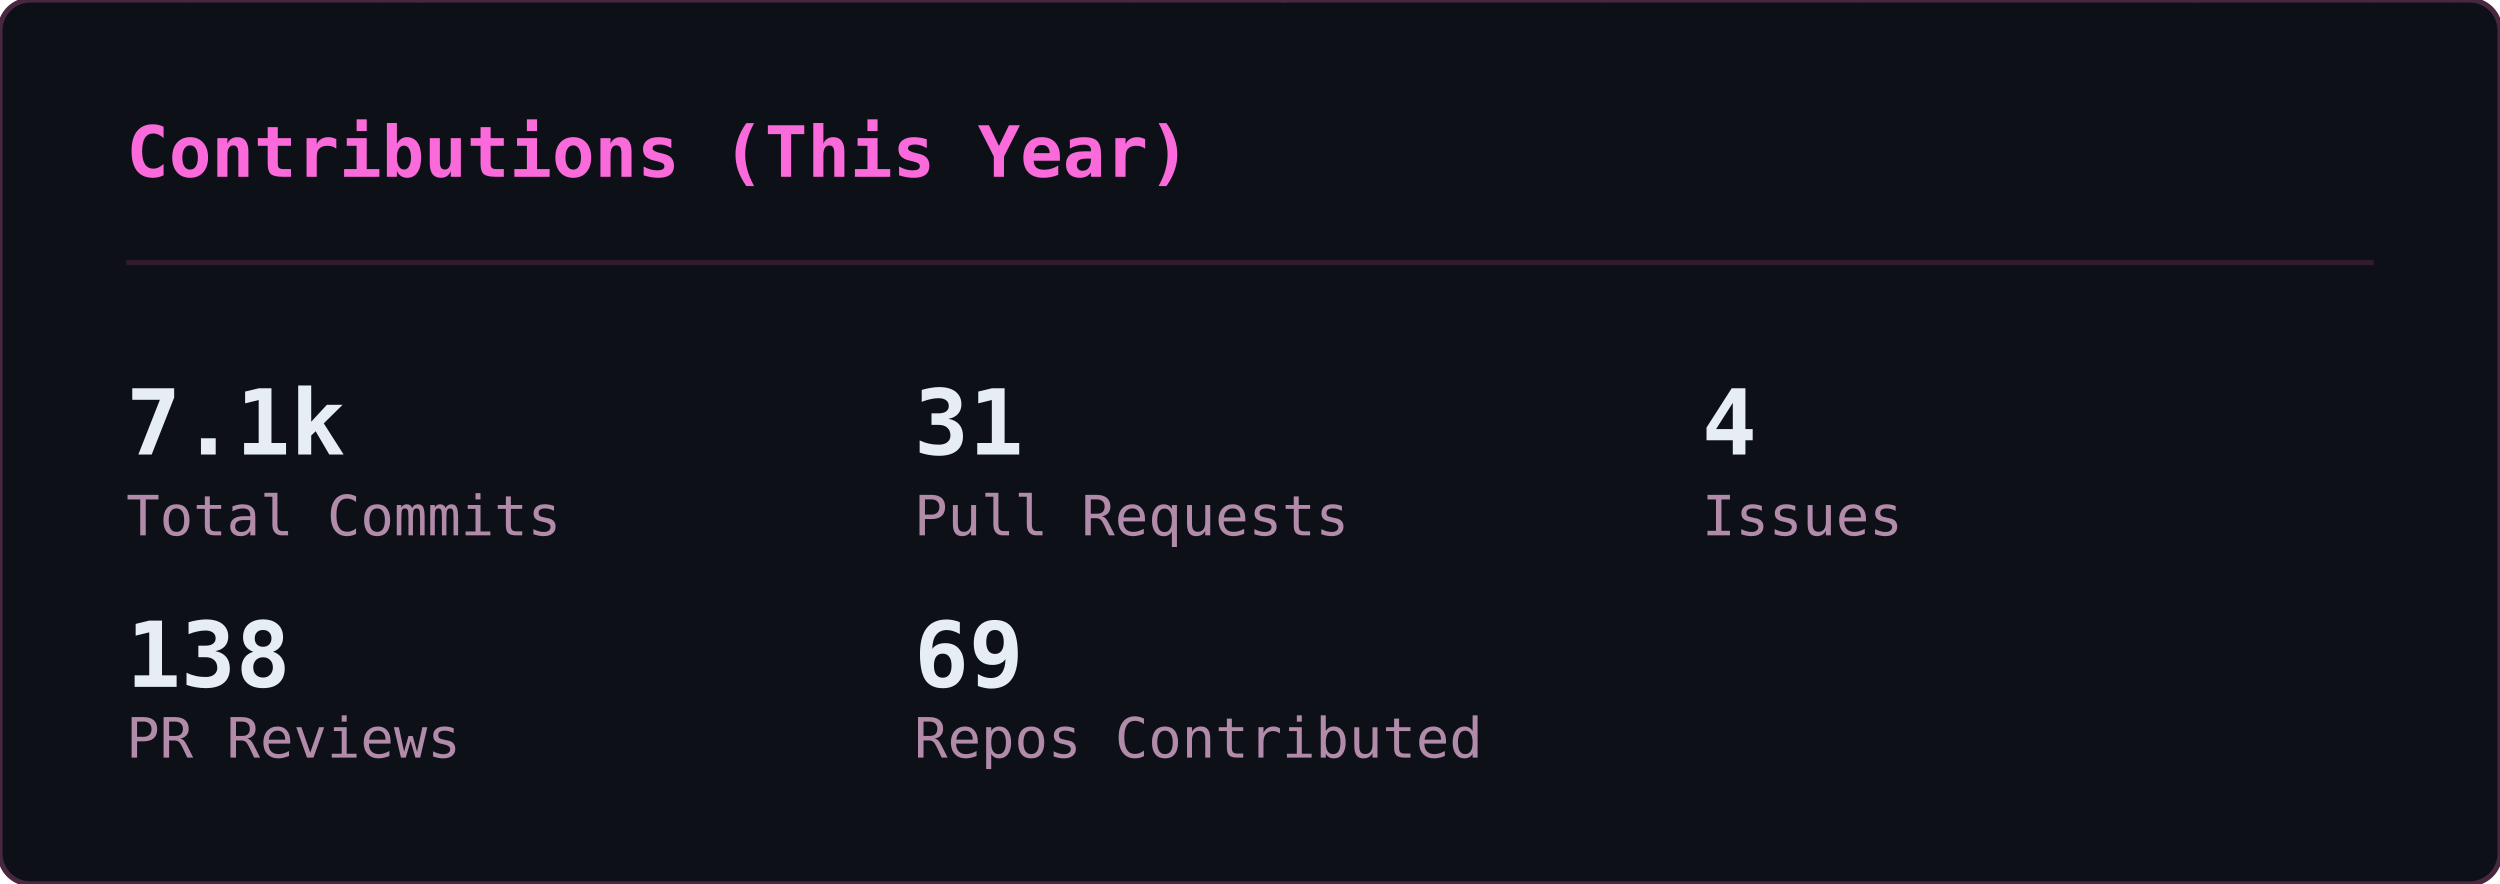
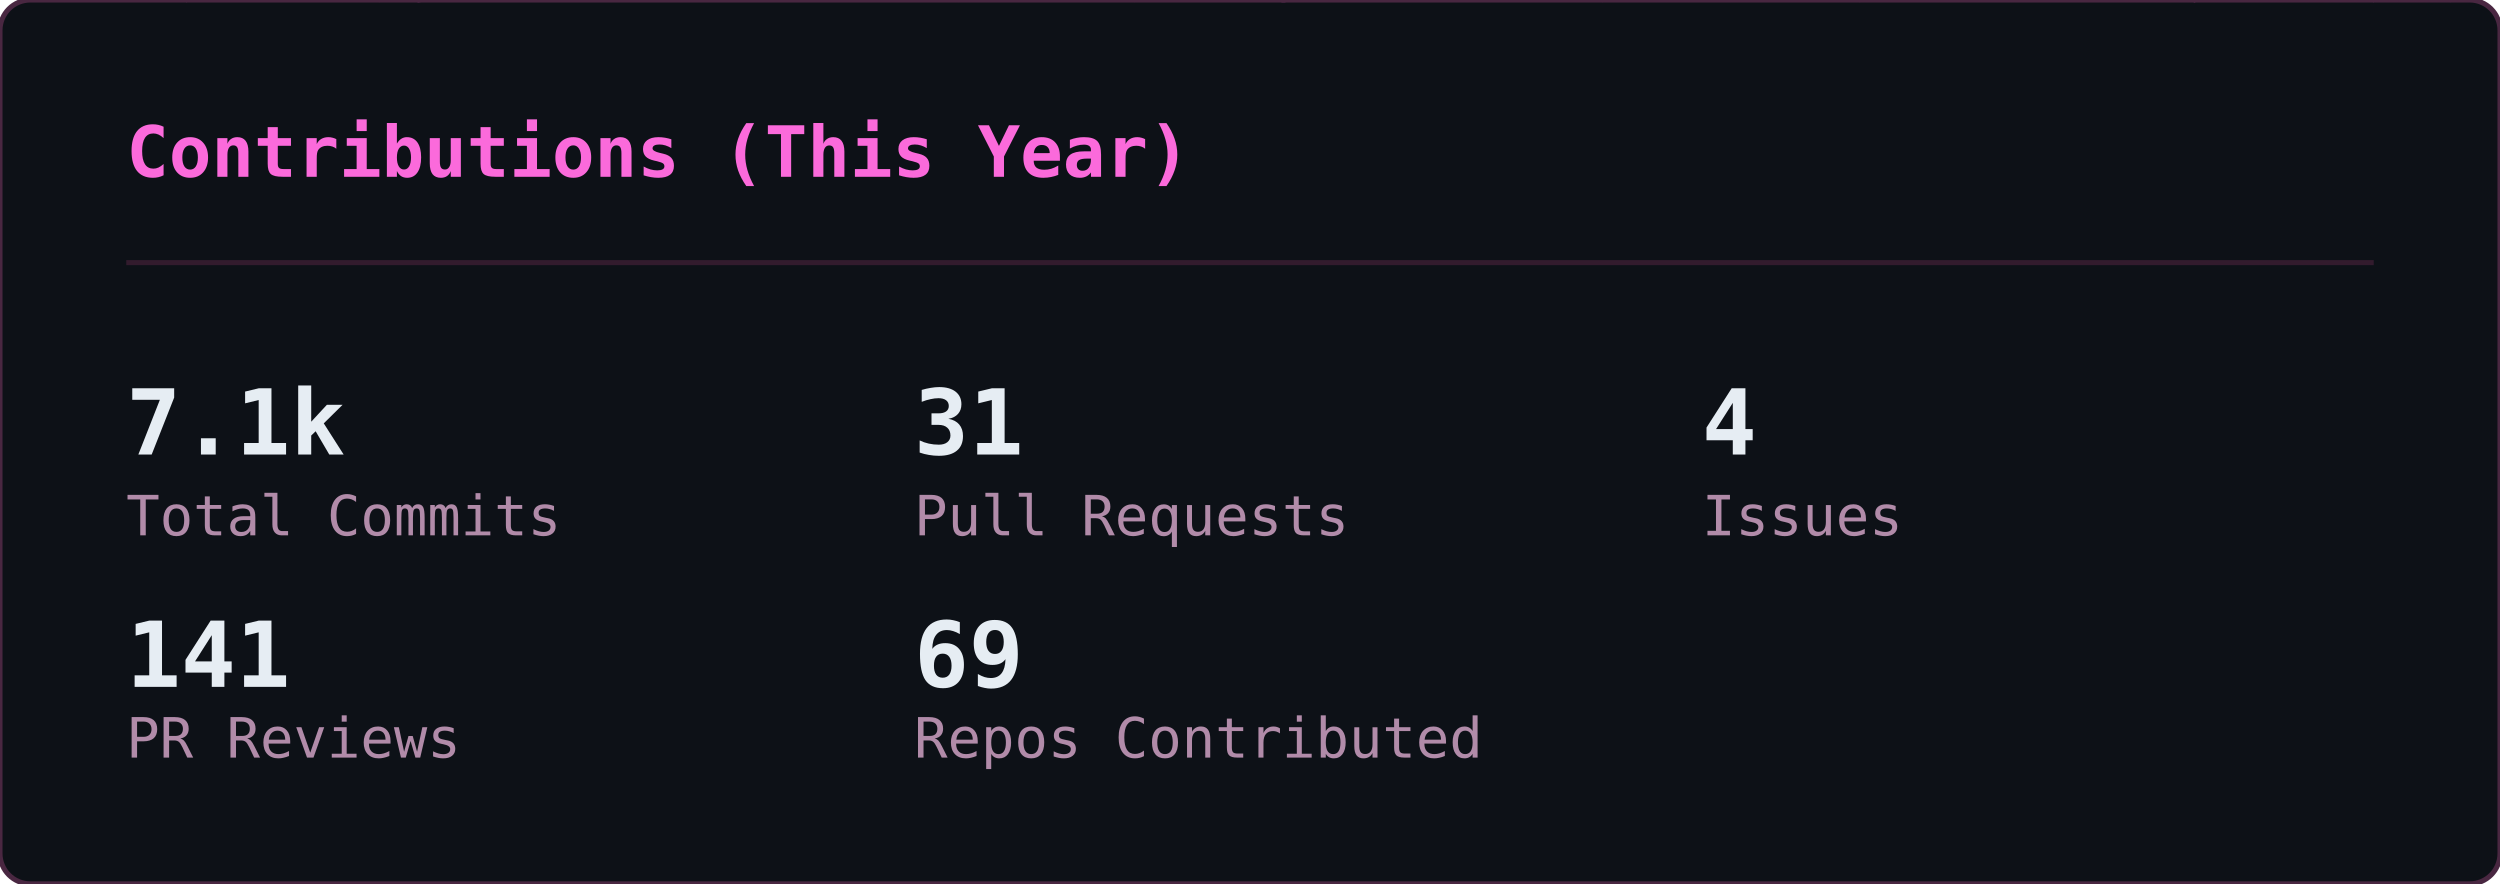
<svg xmlns="http://www.w3.org/2000/svg" width="495" height="175" viewBox="0 0 495 175">
  <defs>
    <clipPath id="gc-clip">
      <rect width="495" height="175" rx="6" />
    </clipPath>
  </defs>
  <rect width="495" height="175" rx="6" fill="#0d1117" />
  <g clip-path="url(#gc-clip)">
    <g opacity="0.22" font-family="monospace" font-size="12">
      <style>@keyframes gc3{from{transform:translateY(-46px)}to{transform:translateY(189px)}}@keyframes gc4{from{transform:translateY(-60px)}to{transform:translateY(189px)}}@keyframes gc5{from{transform:translateY(-74px)}to{transform:translateY(189px)}}@keyframes gc6{from{transform:translateY(-88px)}to{transform:translateY(189px)}}</style>
      <g fill="#ff4fd8" style="animation:gc3 2.24s linear -0.43s infinite">
        <text x="483">ﾗ</text>
        <text x="483" y="-14" opacity=".75">ﾜ</text>
        <text x="483" y="-28" opacity=".5">ﾚ</text>
        <text x="483" y="-42" opacity=".25">ﾖ</text>
      </g>
      <g fill="#ff4fd8" style="animation:gc3 1.94s linear -1.07s infinite">
        <text x="158">ﾕ</text>
        <text x="158" y="-14" opacity=".75">ｴ</text>
        <text x="158" y="-28" opacity=".5">ﾉ</text>
        <text x="158" y="-42" opacity=".25">6</text>
      </g>
      <g fill="#ff4fd8" style="animation:gc5 2.03s linear -1.68s infinite">
        <text x="80">ｬ</text>
        <text x="80" y="-14" opacity=".83">ｭ</text>
        <text x="80" y="-28" opacity=".67">8</text>
        <text x="80" y="-42" opacity=".5">ｹ</text>
        <text x="80" y="-56" opacity=".33">ﾓ</text>
        <text x="80" y="-70" opacity=".17">ｨ</text>
      </g>
      <g fill="#ff4fd8" style="animation:gc5 1.84s linear -0.76s infinite">
        <text x="251">ﾍ</text>
        <text x="251" y="-14" opacity=".83">ｨ</text>
        <text x="251" y="-28" opacity=".67">6</text>
        <text x="251" y="-42" opacity=".5">ﾁ</text>
        <text x="251" y="-56" opacity=".33">1</text>
        <text x="251" y="-70" opacity=".17">ｻ</text>
      </g>
      <g fill="#ff4fd8" style="animation:gc4 2.11s linear -0.73s infinite">
        <text x="313">0</text>
        <text x="313" y="-14" opacity=".8">ｴ</text>
        <text x="313" y="-28" opacity=".6">8</text>
        <text x="313" y="-42" opacity=".4">5</text>
        <text x="313" y="-56" opacity=".2">ｲ</text>
      </g>
      <g fill="#ff4fd8" style="animation:gc6 2.66s linear -1.87s infinite">
        <text x="23">ﾙ</text>
        <text x="23" y="-14" opacity=".86">ﾉ</text>
        <text x="23" y="-28" opacity=".71">ﾌ</text>
        <text x="23" y="-42" opacity=".57">ﾎ</text>
        <text x="23" y="-56" opacity=".43">ﾁ</text>
        <text x="23" y="-70" opacity=".29">ﾅ</text>
        <text x="23" y="-84" opacity=".14">ﾛ</text>
      </g>
      <g fill="#ff4fd8" style="animation:gc3 2.56s linear -1.06s infinite">
        <text x="332">ﾜ</text>
        <text x="332" y="-14" opacity=".75">ｵ</text>
        <text x="332" y="-28" opacity=".5">ｼ</text>
        <text x="332" y="-42" opacity=".25">ﾀ</text>
      </g>
      <g fill="#ff4fd8" style="animation:gc5 3.14s linear -2.55s infinite">
        <text x="368">7</text>
        <text x="368" y="-14" opacity=".83">ﾄ</text>
        <text x="368" y="-28" opacity=".67">ﾖ</text>
        <text x="368" y="-42" opacity=".5">3</text>
        <text x="368" y="-56" opacity=".33">ｱ</text>
        <text x="368" y="-70" opacity=".17">ｺ</text>
      </g>
      <g fill="#ff4fd8" style="animation:gc4 1.89s linear -1.15s infinite">
        <text x="367">4</text>
        <text x="367" y="-14" opacity=".8">ｨ</text>
        <text x="367" y="-28" opacity=".6">ﾊ</text>
        <text x="367" y="-42" opacity=".4">ﾗ</text>
        <text x="367" y="-56" opacity=".2">ﾆ</text>
      </g>
      <g fill="#ff4fd8" style="animation:gc4 2.37s linear -0.88s infinite">
        <text x="181">ﾛ</text>
        <text x="181" y="-14" opacity=".8">ｸ</text>
        <text x="181" y="-28" opacity=".6">ｻ</text>
        <text x="181" y="-42" opacity=".4">ｵ</text>
        <text x="181" y="-56" opacity=".2">ｷ</text>
      </g>
      <g fill="#ff4fd8" style="animation:gc3 2.50s linear -1.68s infinite">
        <text x="476">ﾊ</text>
        <text x="476" y="-14" opacity=".75">ｸ</text>
        <text x="476" y="-28" opacity=".5">ﾂ</text>
        <text x="476" y="-42" opacity=".25">ｩ</text>
      </g>
      <g fill="#ff4fd8" style="animation:gc5 2.63s linear -2.43s infinite">
        <text x="468">ｧ</text>
        <text x="468" y="-14" opacity=".83">ﾚ</text>
        <text x="468" y="-28" opacity=".67">6</text>
        <text x="468" y="-42" opacity=".5">ﾍ</text>
        <text x="468" y="-56" opacity=".33">1</text>
        <text x="468" y="-70" opacity=".17">ﾆ</text>
      </g>
      <g fill="#ff4fd8" style="animation:gc5 2.48s linear -2.23s infinite">
        <text x="407">2</text>
        <text x="407" y="-14" opacity=".83">ﾋ</text>
        <text x="407" y="-28" opacity=".67">ﾐ</text>
        <text x="407" y="-42" opacity=".5">ｮ</text>
        <text x="407" y="-56" opacity=".33">ﾏ</text>
        <text x="407" y="-70" opacity=".17">ｨ</text>
      </g>
      <g fill="#ff4fd8" style="animation:gc4 1.69s linear -0.34s infinite">
        <text x="11">ｴ</text>
        <text x="11" y="-14" opacity=".8">ｺ</text>
        <text x="11" y="-28" opacity=".6">ﾈ</text>
        <text x="11" y="-42" opacity=".4">ﾓ</text>
        <text x="11" y="-56" opacity=".2">ｦ</text>
      </g>
      <g fill="#ff4fd8" style="animation:gc6 3.03s linear -2.40s infinite">
        <text x="330">ﾚ</text>
        <text x="330" y="-14" opacity=".86">ｺ</text>
        <text x="330" y="-28" opacity=".71">ｳ</text>
        <text x="330" y="-42" opacity=".57">8</text>
        <text x="330" y="-56" opacity=".43">ﾕ</text>
        <text x="330" y="-70" opacity=".29">ｻ</text>
        <text x="330" y="-84" opacity=".14">ﾖ</text>
      </g>
      <g fill="#ff4fd8" style="animation:gc4 1.68s linear -1.38s infinite">
        <text x="25">ﾙ</text>
        <text x="25" y="-14" opacity=".8">ｫ</text>
        <text x="25" y="-28" opacity=".6">ｬ</text>
        <text x="25" y="-42" opacity=".4">5</text>
        <text x="25" y="-56" opacity=".2">ﾝ</text>
      </g>
      <g fill="#ff4fd8" style="animation:gc4 3.06s linear -1.76s infinite">
        <text x="73">ｹ</text>
        <text x="73" y="-14" opacity=".8">ﾅ</text>
        <text x="73" y="-28" opacity=".6">ﾁ</text>
        <text x="73" y="-42" opacity=".4">ｫ</text>
        <text x="73" y="-56" opacity=".2">ﾁ</text>
      </g>
      <g fill="#ff4fd8" style="animation:gc4 3.08s linear -0.74s infinite">
        <text x="41">ﾐ</text>
        <text x="41" y="-14" opacity=".8">1</text>
        <text x="41" y="-28" opacity=".6">ﾕ</text>
        <text x="41" y="-42" opacity=".4">ｭ</text>
        <text x="41" y="-56" opacity=".2">ﾘ</text>
      </g>
      <g fill="#ff4fd8" style="animation:gc4 2.23s linear -0.28s infinite">
        <text x="430">ｴ</text>
        <text x="430" y="-14" opacity=".8">2</text>
        <text x="430" y="-28" opacity=".6">ﾁ</text>
        <text x="430" y="-42" opacity=".4">ｮ</text>
        <text x="430" y="-56" opacity=".2">ｪ</text>
      </g>
      <g fill="#ff4fd8" style="animation:gc3 2.65s linear -2.14s infinite">
        <text x="366">ｳ</text>
        <text x="366" y="-14" opacity=".75">3</text>
        <text x="366" y="-28" opacity=".5">ﾌ</text>
        <text x="366" y="-42" opacity=".25">ｧ</text>
      </g>
      <g fill="#ff4fd8" style="animation:gc6 2.71s linear -2.55s infinite">
        <text x="211">ﾎ</text>
        <text x="211" y="-14" opacity=".86">ﾁ</text>
        <text x="211" y="-28" opacity=".71">ﾁ</text>
        <text x="211" y="-42" opacity=".57">ｦ</text>
        <text x="211" y="-56" opacity=".43">1</text>
        <text x="211" y="-70" opacity=".29">ﾃ</text>
        <text x="211" y="-84" opacity=".14">ﾈ</text>
      </g>
      <g fill="#ff4fd8" style="animation:gc4 2.92s linear -1.83s infinite">
        <text x="64">ﾏ</text>
        <text x="64" y="-14" opacity=".8">ﾚ</text>
        <text x="64" y="-28" opacity=".6">ｬ</text>
        <text x="64" y="-42" opacity=".4">6</text>
        <text x="64" y="-56" opacity=".2">ｳ</text>
      </g>
      <g fill="#ff4fd8" style="animation:gc6 3.05s linear -0.38s infinite">
        <text x="130">3</text>
        <text x="130" y="-14" opacity=".86">ｽ</text>
        <text x="130" y="-28" opacity=".71">0</text>
        <text x="130" y="-42" opacity=".57">4</text>
        <text x="130" y="-56" opacity=".43">ｻ</text>
        <text x="130" y="-70" opacity=".29">ﾏ</text>
        <text x="130" y="-84" opacity=".14">ﾏ</text>
      </g>
      <g fill="#ff4fd8" style="animation:gc4 2.45s linear -2.09s infinite">
        <text x="222">ﾘ</text>
        <text x="222" y="-14" opacity=".8">ｨ</text>
        <text x="222" y="-28" opacity=".6">ｺ</text>
        <text x="222" y="-42" opacity=".4">1</text>
        <text x="222" y="-56" opacity=".2">0</text>
      </g>
      <g fill="#ff4fd8" style="animation:gc4 2.03s linear -0.04s infinite">
        <text x="11">ﾂ</text>
        <text x="11" y="-14" opacity=".8">ﾎ</text>
        <text x="11" y="-28" opacity=".6">ｩ</text>
        <text x="11" y="-42" opacity=".4">ｨ</text>
        <text x="11" y="-56" opacity=".2">1</text>
      </g>
      <g fill="#ff4fd8" style="animation:gc6 1.89s linear -1.01s infinite">
        <text x="432">ｩ</text>
        <text x="432" y="-14" opacity=".86">ｭ</text>
        <text x="432" y="-28" opacity=".71">ｲ</text>
        <text x="432" y="-42" opacity=".57">ﾝ</text>
        <text x="432" y="-56" opacity=".43">ﾐ</text>
        <text x="432" y="-70" opacity=".29">ｺ</text>
        <text x="432" y="-84" opacity=".14">ｦ</text>
      </g>
      <g fill="#ff4fd8" style="animation:gc4 2.14s linear -1.76s infinite">
        <text x="188">ﾒ</text>
        <text x="188" y="-14" opacity=".8">ﾜ</text>
        <text x="188" y="-28" opacity=".6">ｾ</text>
        <text x="188" y="-42" opacity=".4">ﾎ</text>
        <text x="188" y="-56" opacity=".2">ﾐ</text>
      </g>
      <g fill="#ff4fd8" style="animation:gc3 3.03s linear -1.07s infinite">
        <text x="35">ｧ</text>
        <text x="35" y="-14" opacity=".75">ﾂ</text>
        <text x="35" y="-28" opacity=".5">ｴ</text>
        <text x="35" y="-42" opacity=".25">ﾎ</text>
      </g>
      <g fill="#ff4fd8" style="animation:gc3 2.69s linear -1.26s infinite">
        <text x="25">0</text>
        <text x="25" y="-14" opacity=".75">ｯ</text>
        <text x="25" y="-28" opacity=".5">ｵ</text>
        <text x="25" y="-42" opacity=".25">ﾊ</text>
      </g>
      <g fill="#ff4fd8" style="animation:gc4 1.57s linear -0.34s infinite">
        <text x="186">ﾏ</text>
        <text x="186" y="-14" opacity=".8">ﾌ</text>
        <text x="186" y="-28" opacity=".6">ﾄ</text>
        <text x="186" y="-42" opacity=".4">ﾒ</text>
        <text x="186" y="-56" opacity=".2">2</text>
      </g>
      <g fill="#ff4fd8" style="animation:gc6 1.75s linear -1.15s infinite">
        <text x="83">5</text>
        <text x="83" y="-14" opacity=".86">ﾝ</text>
        <text x="83" y="-28" opacity=".71">5</text>
        <text x="83" y="-42" opacity=".57">ｿ</text>
        <text x="83" y="-56" opacity=".43">4</text>
        <text x="83" y="-70" opacity=".29">5</text>
        <text x="83" y="-84" opacity=".14">3</text>
      </g>
      <g fill="#ff4fd8" style="animation:gc4 1.64s linear -0.94s infinite">
        <text x="195">ﾝ</text>
        <text x="195" y="-14" opacity=".8">ｫ</text>
        <text x="195" y="-28" opacity=".6">9</text>
        <text x="195" y="-42" opacity=".4">ﾐ</text>
        <text x="195" y="-56" opacity=".2">8</text>
      </g>
      <g fill="#ff4fd8" style="animation:gc6 2.86s linear -1.88s infinite">
        <text x="315">ｳ</text>
        <text x="315" y="-14" opacity=".86">0</text>
        <text x="315" y="-28" opacity=".71">3</text>
        <text x="315" y="-42" opacity=".57">ﾆ</text>
        <text x="315" y="-56" opacity=".43">ﾊ</text>
        <text x="315" y="-70" opacity=".29">ﾖ</text>
        <text x="315" y="-84" opacity=".14">ｦ</text>
      </g>
      <g fill="#ff4fd8" style="animation:gc5 1.58s linear -0.36s infinite">
        <text x="126">ﾝ</text>
        <text x="126" y="-14" opacity=".83">ｨ</text>
        <text x="126" y="-28" opacity=".67">ｱ</text>
        <text x="126" y="-42" opacity=".5">ｳ</text>
        <text x="126" y="-56" opacity=".33">ｷ</text>
        <text x="126" y="-70" opacity=".17">ｽ</text>
      </g>
      <g fill="#ff4fd8" style="animation:gc4 1.52s linear -1.34s infinite">
        <text x="251">ﾈ</text>
        <text x="251" y="-14" opacity=".8">ﾖ</text>
        <text x="251" y="-28" opacity=".6">ﾄ</text>
        <text x="251" y="-42" opacity=".4">ﾏ</text>
        <text x="251" y="-56" opacity=".2">ｳ</text>
      </g>
      <g fill="#ff4fd8" style="animation:gc6 2.75s linear -0.47s infinite">
        <text x="420">1</text>
        <text x="420" y="-14" opacity=".86">ｿ</text>
        <text x="420" y="-28" opacity=".71">ﾛ</text>
        <text x="420" y="-42" opacity=".57">ｬ</text>
        <text x="420" y="-56" opacity=".43">ﾊ</text>
        <text x="420" y="-70" opacity=".29">2</text>
        <text x="420" y="-84" opacity=".14">6</text>
      </g>
      <g fill="#ff4fd8" style="animation:gc5 2.39s linear -0.08s infinite">
        <text x="142">ｿ</text>
        <text x="142" y="-14" opacity=".83">ｼ</text>
        <text x="142" y="-28" opacity=".67">0</text>
        <text x="142" y="-42" opacity=".5">ﾛ</text>
        <text x="142" y="-56" opacity=".33">ﾚ</text>
        <text x="142" y="-70" opacity=".17">3</text>
      </g>
      <g fill="#ff4fd8" style="animation:gc6 2.78s linear -1.60s infinite">
        <text x="36">ﾓ</text>
        <text x="36" y="-14" opacity=".86">ﾓ</text>
        <text x="36" y="-28" opacity=".71">ｲ</text>
        <text x="36" y="-42" opacity=".57">0</text>
        <text x="36" y="-56" opacity=".43">ｶ</text>
        <text x="36" y="-70" opacity=".29">ﾂ</text>
        <text x="36" y="-84" opacity=".14">ｲ</text>
      </g>
    </g>
  </g>
  <rect width="495" height="175" rx="6" fill="none" stroke="#492741" stroke-width="1" />
  <text x="25" y="35" font-family="monospace" font-size="14" font-weight="600" fill="#fb6adb">Contributions (This Year)</text>
  <line x1="25" y1="52" x2="470" y2="52" stroke="#321b2d" stroke-width="1" />
  <text x="25" y="90" font-family="monospace" font-size="18" font-weight="700" fill="#e6edf3">7.1k</text>
  <text x="25" y="106" font-family="monospace" font-size="11" fill="#b18ba9">Total Commits</text>
  <text x="181" y="90" font-family="monospace" font-size="18" font-weight="700" fill="#e6edf3">31</text>
  <text x="181" y="106" font-family="monospace" font-size="11" fill="#b18ba9">Pull Requests</text>
  <text x="337" y="90" font-family="monospace" font-size="18" font-weight="700" fill="#e6edf3">4</text>
  <text x="337" y="106" font-family="monospace" font-size="11" fill="#b18ba9">Issues</text>
-   <text x="25" y="136" font-family="monospace" font-size="18" font-weight="700" fill="#e6edf3">138</text>
+   <text x="25" y="136" font-family="monospace" font-size="18" font-weight="700" fill="#e6edf3">141</text>
  <text x="25" y="150" font-family="monospace" font-size="11" fill="#b18ba9">PR Reviews</text>
  <text x="181" y="136" font-family="monospace" font-size="18" font-weight="700" fill="#e6edf3">69</text>
  <text x="181" y="150" font-family="monospace" font-size="11" fill="#b18ba9">Repos Contributed</text>
</svg>
